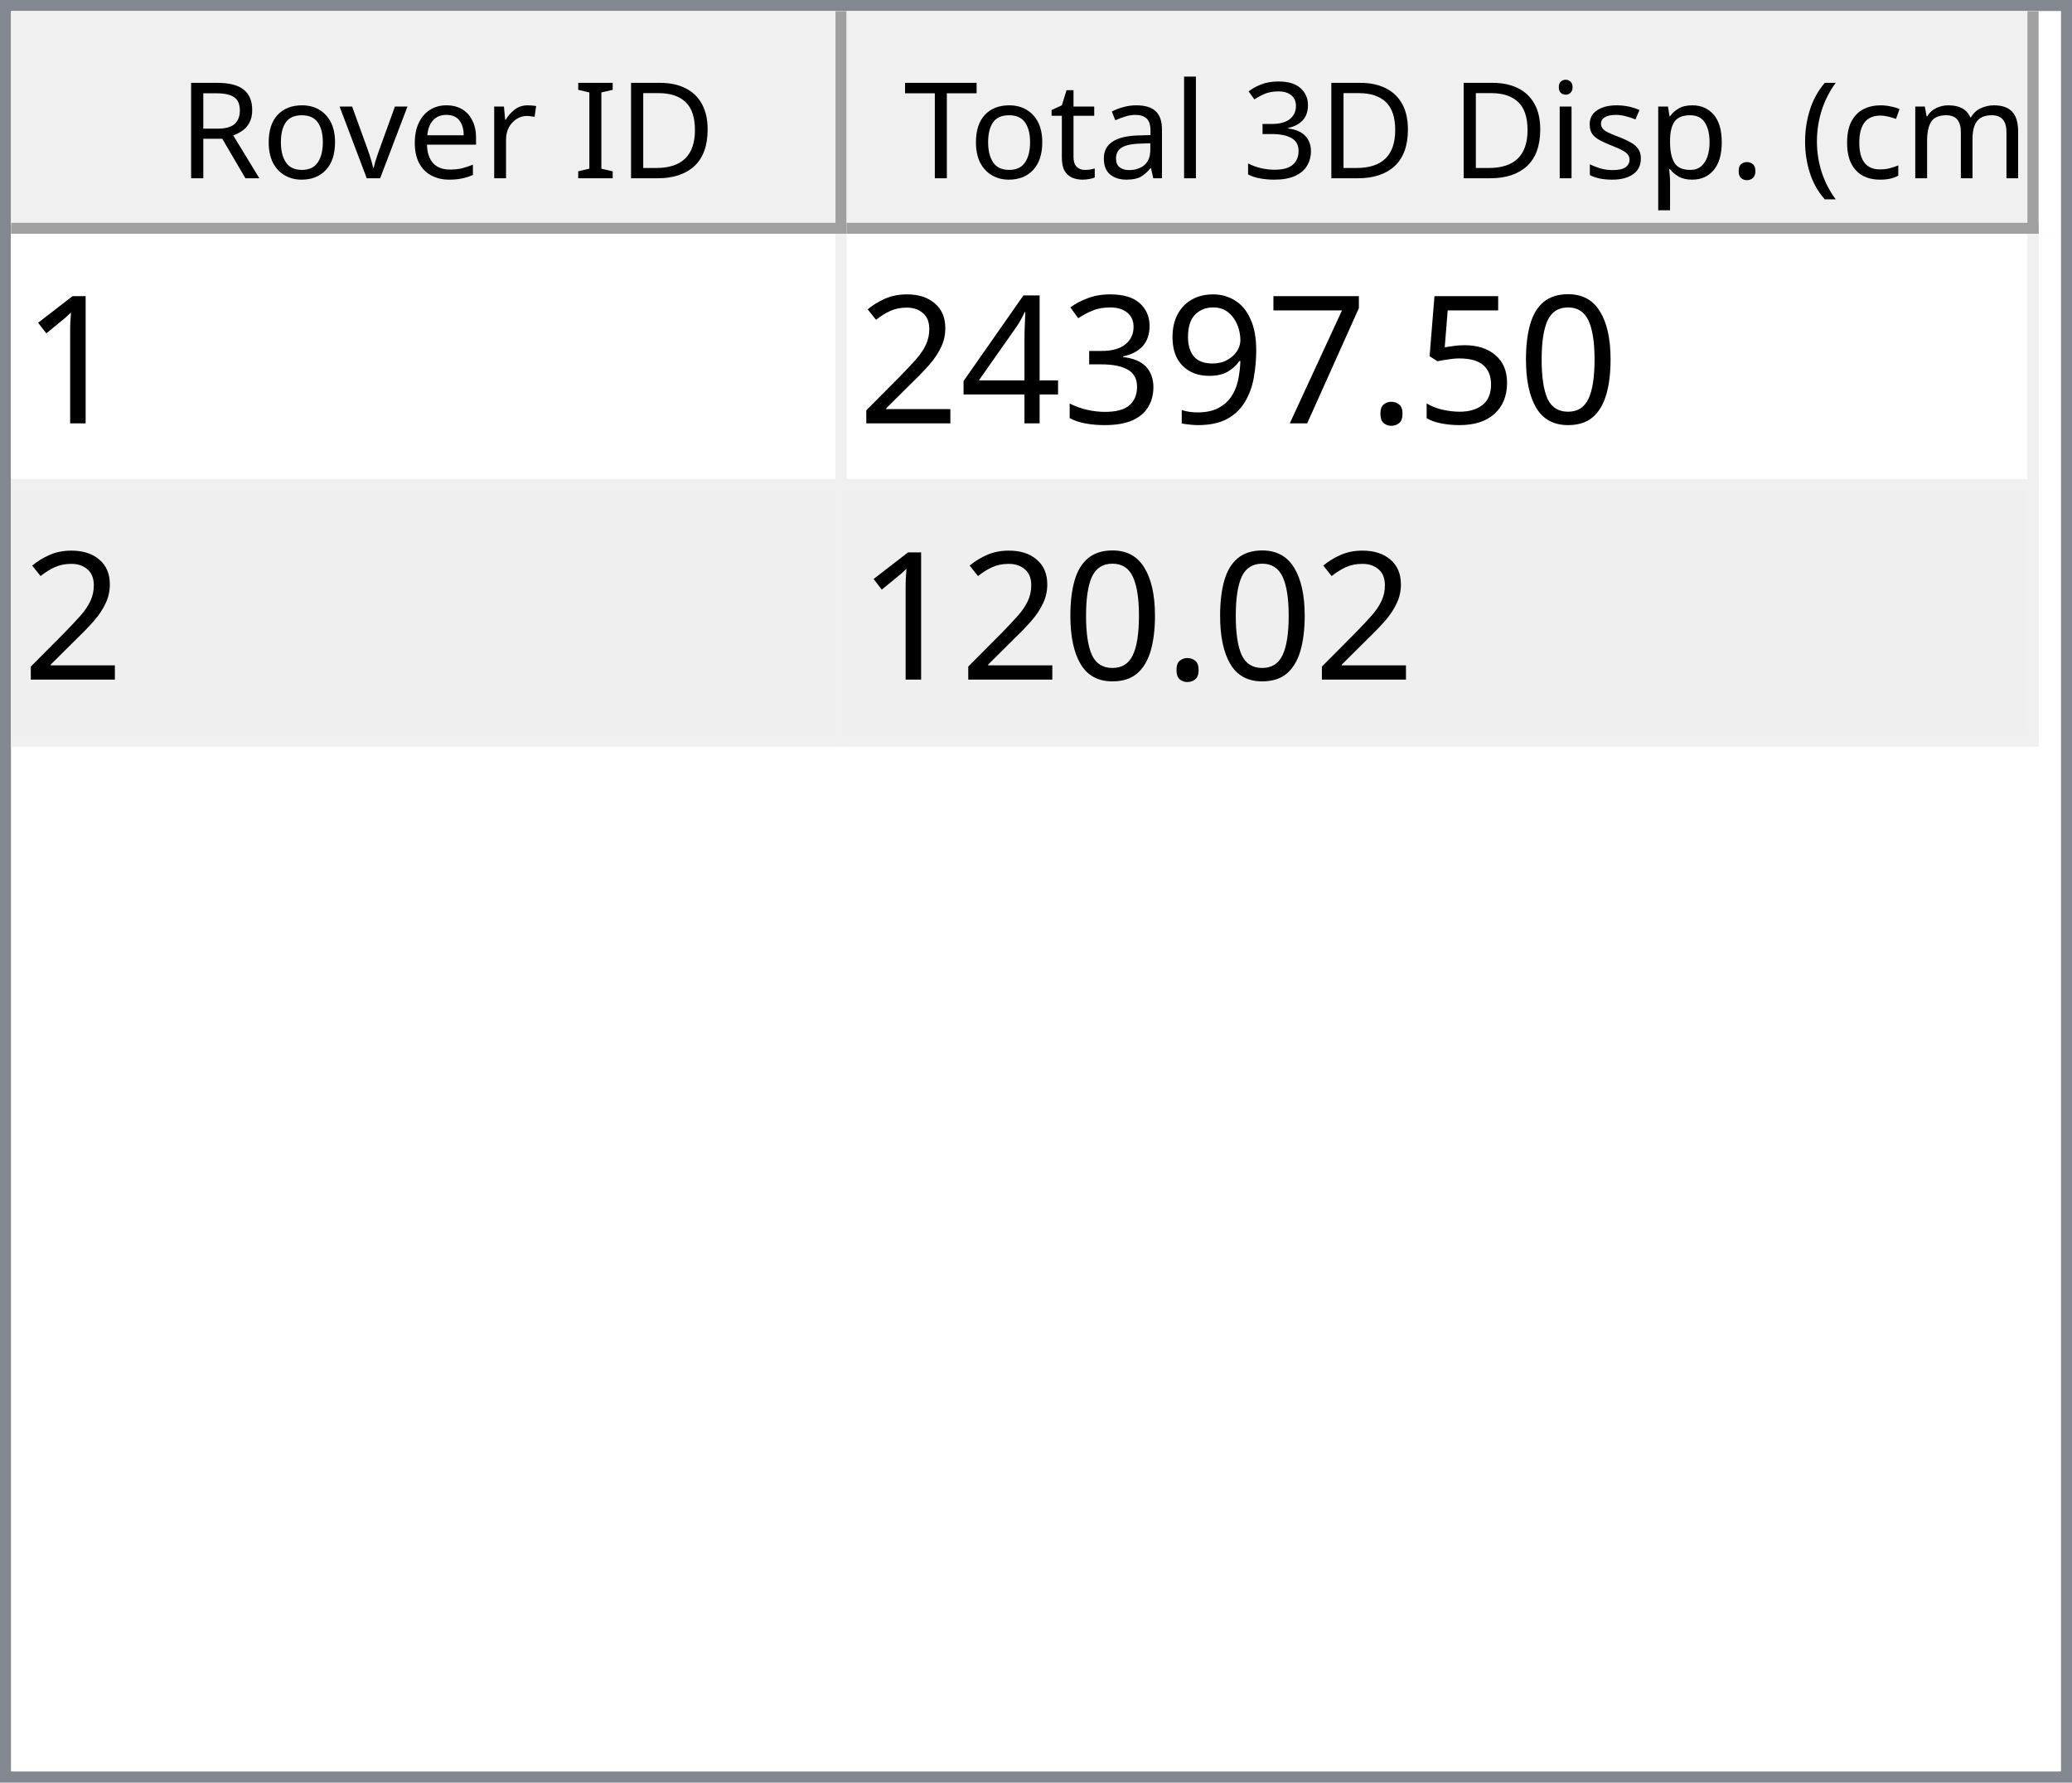
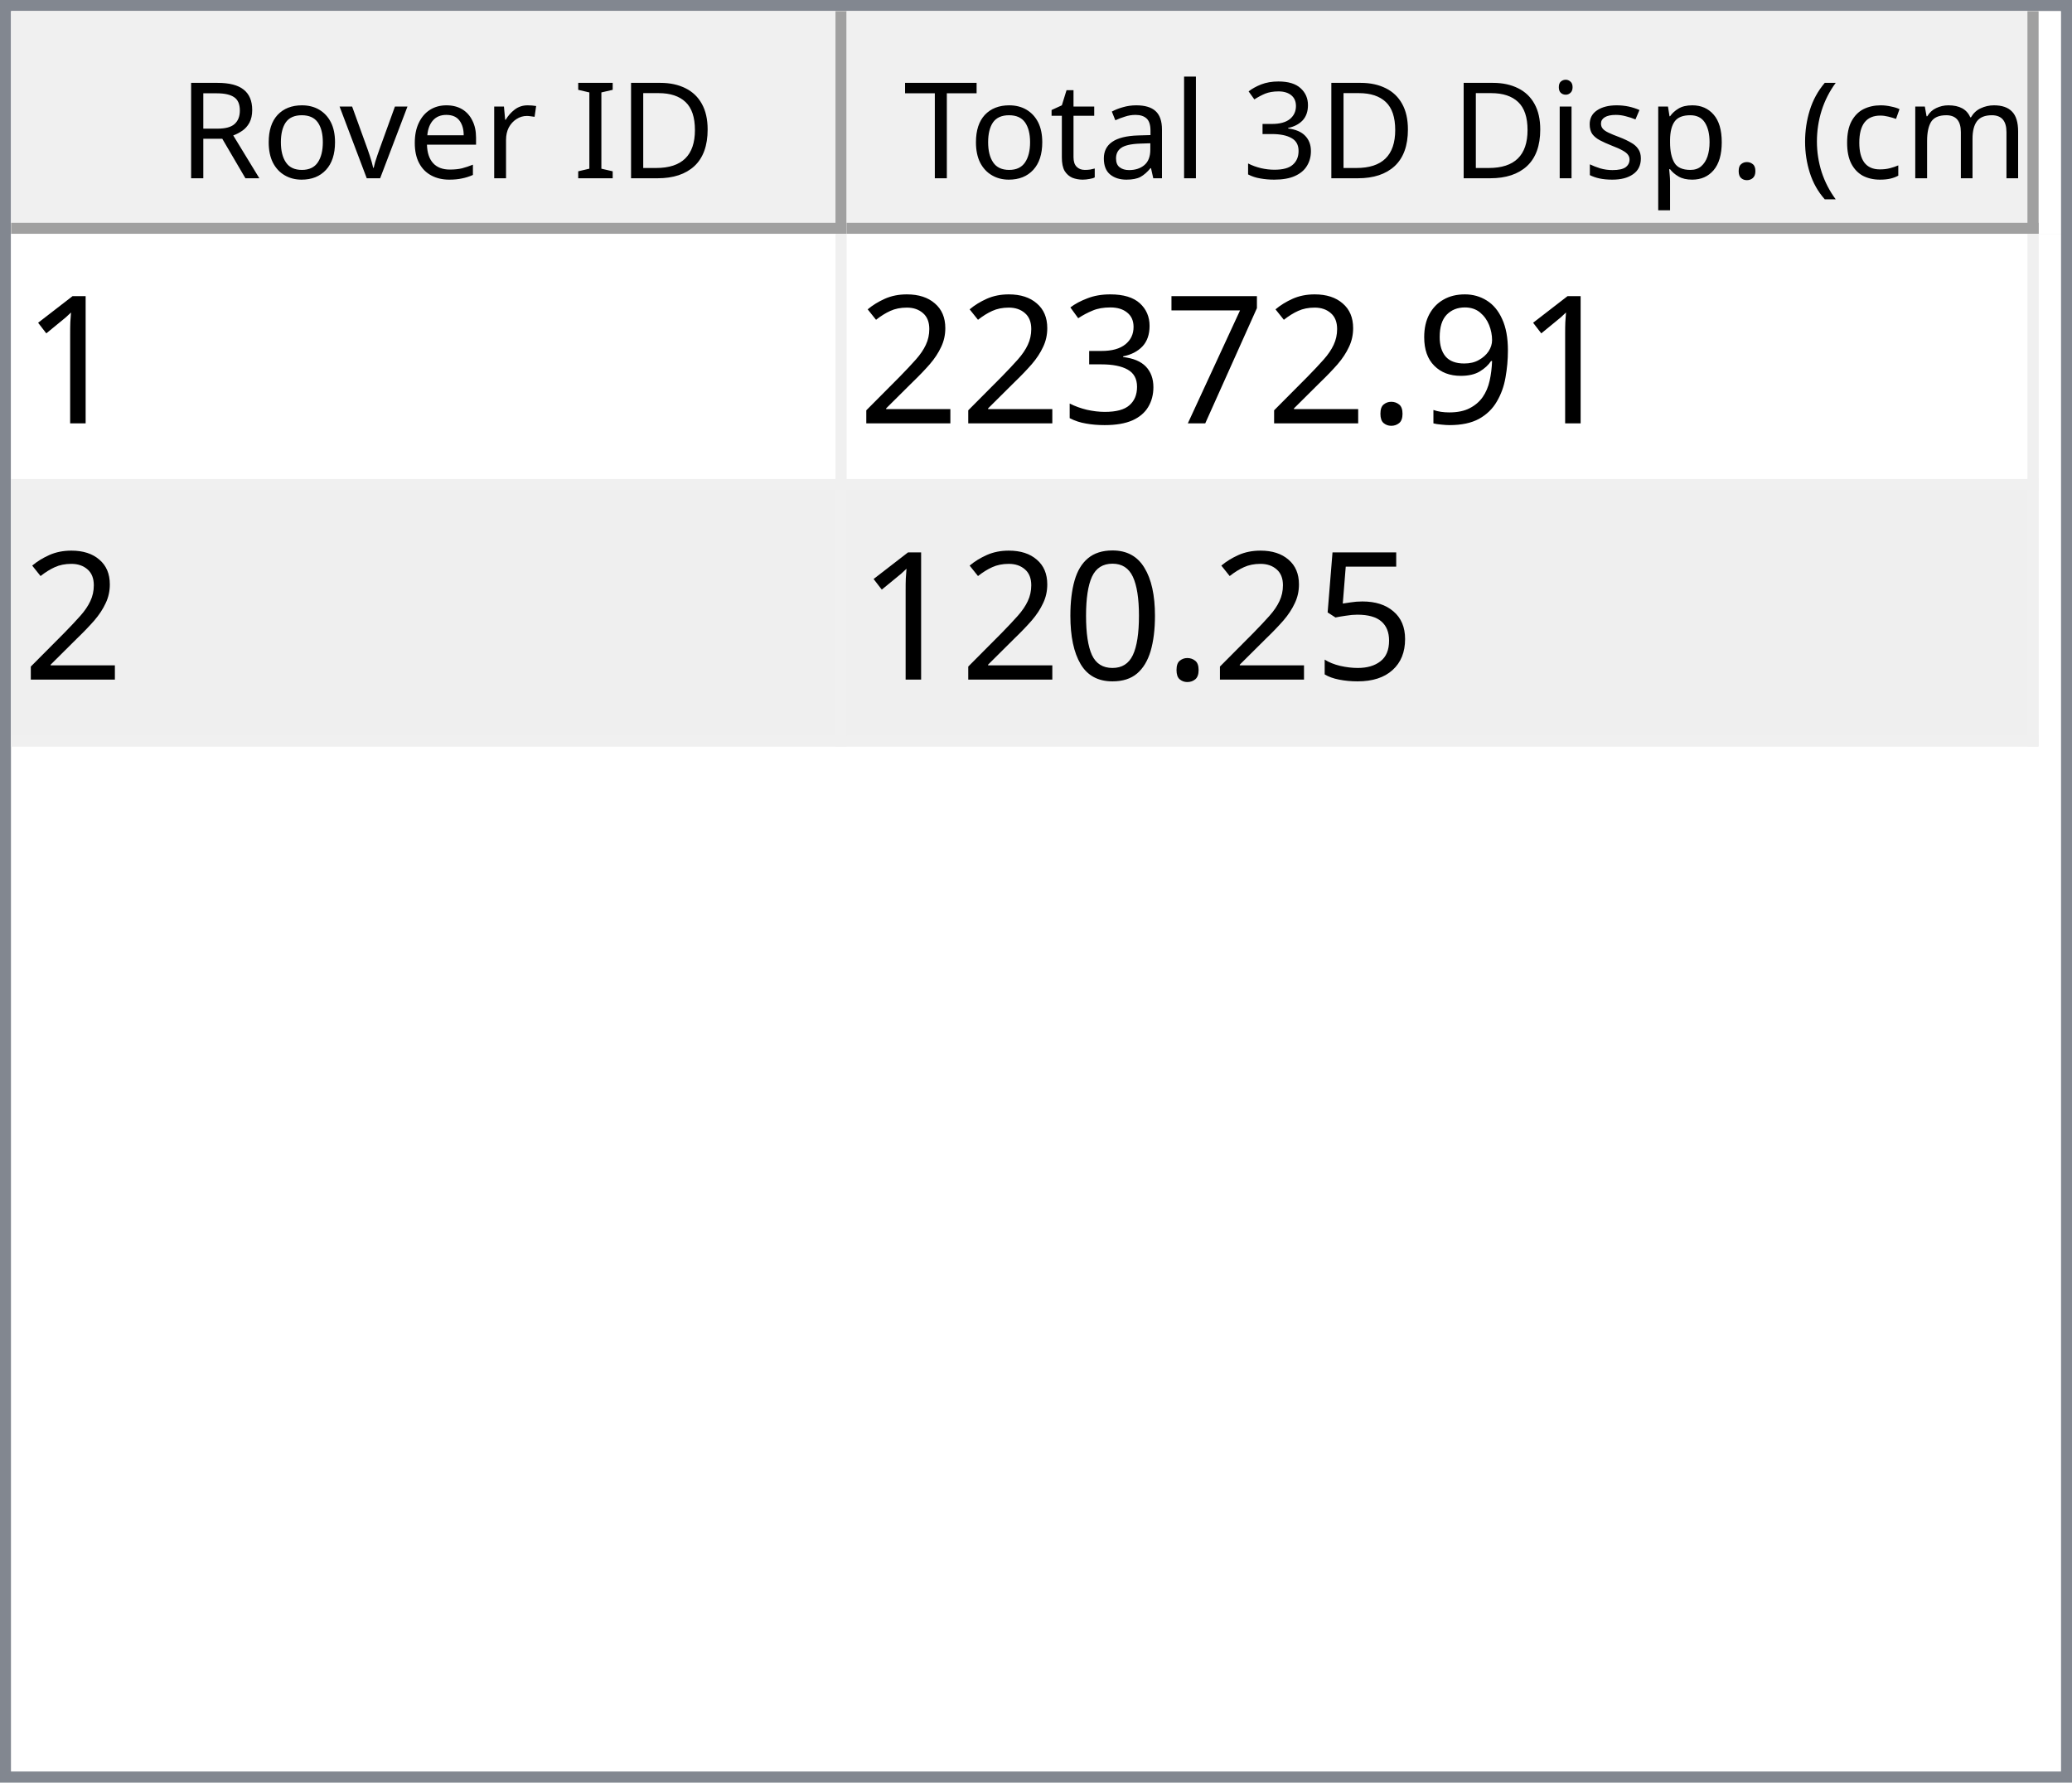
<svg xmlns="http://www.w3.org/2000/svg" style="fill-opacity:1; color-rendering:auto; color-interpolation:auto; text-rendering:auto; stroke:black; stroke-linecap:square; stroke-miterlimit:10; shape-rendering:auto; stroke-opacity:1; fill:black; stroke-dasharray:none; font-weight:normal; stroke-width:1; font-family:'Dialog'; font-style:normal; stroke-linejoin:miter; font-size:12px; stroke-dashoffset:0; image-rendering:auto;" width="186" height="160">
  <defs id="genericDefs" />
  <g>
    <defs id="defs1">
      <clipPath clipPathUnits="userSpaceOnUse" id="clipPath1">
        <path d="M0 0 L186 0 L186 160 L0 160 L0 0 Z" />
      </clipPath>
      <clipPath clipPathUnits="userSpaceOnUse" id="clipPath2">
        <path d="M0 0 L0 160 L186 160 L186 0 Z" />
      </clipPath>
      <clipPath clipPathUnits="userSpaceOnUse" id="clipPath3">
        <path d="M0 0 L0 20 L184 20 L184 0 Z" />
      </clipPath>
      <clipPath clipPathUnits="userSpaceOnUse" id="clipPath4">
        <path d="M0 0 L0 20 L75 20 L75 0 Z" />
      </clipPath>
      <clipPath clipPathUnits="userSpaceOnUse" id="clipPath5">
        <path d="M1 1 L1 19 L74 19 L74 1 Z" />
      </clipPath>
      <clipPath clipPathUnits="userSpaceOnUse" id="clipPath6">
        <path d="M0 0 L0 18 L73 18 L73 0 Z" />
      </clipPath>
      <clipPath clipPathUnits="userSpaceOnUse" id="clipPath7">
        <path d="M-0.5 -0.5 L-0.5 19.5 L74.5 19.5 L74.5 -0.5 Z" />
      </clipPath>
      <clipPath clipPathUnits="userSpaceOnUse" id="clipPath8">
        <path d="M0 0 L0 20 L107 20 L107 0 Z" />
      </clipPath>
      <clipPath clipPathUnits="userSpaceOnUse" id="clipPath9">
        <path d="M1 1 L1 19 L106 19 L106 1 Z" />
      </clipPath>
      <clipPath clipPathUnits="userSpaceOnUse" id="clipPath10">
        <path d="M0 0 L0 18 L105 18 L105 0 Z" />
      </clipPath>
      <clipPath clipPathUnits="userSpaceOnUse" id="clipPath11">
        <path d="M-0.5 -0.5 L-0.5 19.5 L106.5 19.5 L106.5 -0.5 Z" />
      </clipPath>
      <clipPath clipPathUnits="userSpaceOnUse" id="clipPath12">
        <path d="M0 0 L0 138 L184 138 L184 0 Z" />
      </clipPath>
      <clipPath clipPathUnits="userSpaceOnUse" id="clipPath13">
        <path d="M0 0 L0 46 L182 46 L182 0 Z" />
      </clipPath>
      <clipPath clipPathUnits="userSpaceOnUse" id="clipPath14">
        <path d="M-0.5 -0.5 L-0.5 45.5 L181.5 45.5 L181.5 -0.5 Z" />
      </clipPath>
      <clipPath clipPathUnits="userSpaceOnUse" id="clipPath15">
        <path d="M0 0 L0 22 L74 22 L74 0 Z" />
      </clipPath>
      <clipPath clipPathUnits="userSpaceOnUse" id="clipPath16">
        <path d="M0 0 L0 22 L106 22 L106 0 Z" />
      </clipPath>
      <font horiz-adv-x="64.551" id="font1">
        <font-face ascent="107.91" descent="25.098" units-per-em="100" style="font-style:normal; font-family:Segoe UI; font-weight:normal;" />
        <missing-glyph horiz-adv-x="64.551" d="M8.109 0 L8.109 68.266 L56.453 68.266 L56.453 0 L8.109 0 ZM15.328 7.234 L49.219 7.234 L49.219 61.031 L15.328 61.031 L15.328 7.234 Z" />
        <glyph unicode="D" horiz-adv-x="70.117" d="M9.188 0 L9.188 70.016 L28.516 70.016 Q65.531 70.016 65.531 35.891 Q65.531 19.672 55.25 9.836 Q44.969 0 27.734 0 L9.188 0 ZM17.391 62.594 L17.391 7.422 L27.828 7.422 Q41.609 7.422 49.273 14.797 Q56.938 22.172 56.938 35.688 Q56.938 62.594 28.328 62.594 L17.391 62.594 Z" />
        <glyph unicode="I" horiz-adv-x="26.611" d="M17.391 0 L9.188 0 L9.188 70.016 L17.391 70.016 L17.391 0 Z" />
        <glyph unicode=" " horiz-adv-x="27.393" d="" />
        <glyph unicode="r" horiz-adv-x="34.766" d="M34.188 41.891 Q32.078 43.5 28.125 43.5 Q23 43.5 19.555 38.672 Q16.109 33.844 16.109 25.484 L16.109 0 L8.109 0 L8.109 50 L16.109 50 L16.109 39.703 L16.312 39.703 Q18.016 44.969 21.531 47.922 Q25.047 50.875 29.391 50.875 Q32.516 50.875 34.188 50.203 L34.188 41.891 Z" />
        <glyph unicode="e" horiz-adv-x="52.295" d="M48.297 23 L12.984 23 Q13.188 14.656 17.484 10.109 Q21.781 5.562 29.297 5.562 Q37.75 5.562 44.828 11.141 L44.828 3.609 Q38.234 -1.172 27.391 -1.172 Q16.797 -1.172 10.742 5.641 Q4.688 12.453 4.688 24.812 Q4.688 36.469 11.305 43.82 Q17.922 51.172 27.734 51.172 Q37.547 51.172 42.922 44.828 Q48.297 38.484 48.297 27.203 L48.297 23 ZM40.094 29.781 Q40.047 36.719 36.75 40.578 Q33.453 44.438 27.594 44.438 Q21.922 44.438 17.969 40.383 Q14.016 36.328 13.094 29.781 L40.094 29.781 Z" />
        <glyph unicode="v" horiz-adv-x="47.9" d="M47.406 50 L27.484 0 L19.625 0 L0.688 50 L9.469 50 L22.172 13.672 Q23.578 9.672 23.922 6.688 L24.125 6.688 Q24.609 10.453 25.688 13.484 L38.969 50 L47.406 50 Z" />
        <glyph unicode="o" horiz-adv-x="58.594" d="M29 -1.172 Q17.922 -1.172 11.305 5.836 Q4.688 12.844 4.688 24.422 Q4.688 37.016 11.57 44.094 Q18.453 51.172 30.172 51.172 Q41.359 51.172 47.633 44.289 Q53.906 37.406 53.906 25.203 Q53.906 13.234 47.141 6.031 Q40.375 -1.172 29 -1.172 ZM29.594 44.438 Q21.875 44.438 17.383 39.188 Q12.891 33.938 12.891 24.703 Q12.891 15.828 17.43 10.695 Q21.969 5.562 29.594 5.562 Q37.359 5.562 41.531 10.594 Q45.703 15.625 45.703 24.906 Q45.703 34.281 41.531 39.359 Q37.359 44.438 29.594 44.438 Z" />
        <glyph unicode="R" horiz-adv-x="59.814" d="M59.375 0 L49.609 0 L37.891 19.625 Q36.281 22.359 34.766 24.289 Q33.25 26.219 31.664 27.438 Q30.078 28.656 28.25 29.219 Q26.422 29.781 24.125 29.781 L17.391 29.781 L17.391 0 L9.188 0 L9.188 70.016 L30.078 70.016 Q34.672 70.016 38.555 68.867 Q42.438 67.719 45.289 65.375 Q48.141 63.031 49.758 59.547 Q51.375 56.062 51.375 51.375 Q51.375 47.703 50.273 44.656 Q49.172 41.609 47.148 39.211 Q45.125 36.812 42.266 35.133 Q39.406 33.453 35.844 32.516 L35.844 32.328 Q37.594 31.547 38.891 30.547 Q40.188 29.547 41.359 28.18 Q42.531 26.812 43.68 25.078 Q44.828 23.344 46.234 21.047 L59.375 0 ZM17.391 62.594 L17.391 37.203 L28.516 37.203 Q31.594 37.203 34.203 38.133 Q36.812 39.062 38.719 40.797 Q40.625 42.531 41.703 45.047 Q42.781 47.562 42.781 50.688 Q42.781 56.297 39.141 59.445 Q35.5 62.594 28.609 62.594 L17.391 62.594 Z" />
        <glyph unicode=")" horiz-adv-x="30.176" d="M8.297 -15.922 L1.172 -15.922 Q16.406 2.344 16.406 26.812 Q16.406 51.469 1.078 70.016 L8.297 70.016 Q23.531 52.156 23.531 26.703 Q23.531 1.375 8.297 -15.922 Z" />
        <glyph unicode="m" horiz-adv-x="86.133" d="M79.109 0 L71.094 0 L71.094 28.719 Q71.094 37.016 68.531 40.727 Q65.969 44.438 59.906 44.438 Q54.781 44.438 51.195 39.75 Q47.609 35.062 47.609 28.516 L47.609 0 L39.594 0 L39.594 29.688 Q39.594 44.438 28.219 44.438 Q22.953 44.438 19.531 40.016 Q16.109 35.594 16.109 28.516 L16.109 0 L8.109 0 L8.109 50 L16.109 50 L16.109 42.094 L16.312 42.094 Q21.625 51.172 31.844 51.172 Q36.969 51.172 40.773 48.312 Q44.578 45.453 46 40.828 Q51.562 51.172 62.594 51.172 Q79.109 51.172 79.109 30.812 L79.109 0 Z" />
        <glyph unicode="c" horiz-adv-x="46.191" d="M42.188 2.297 Q36.422 -1.172 28.516 -1.172 Q17.828 -1.172 11.258 5.789 Q4.688 12.75 4.688 23.828 Q4.688 36.188 11.766 43.68 Q18.844 51.172 30.672 51.172 Q37.25 51.172 42.281 48.734 L42.281 40.531 Q36.719 44.438 30.375 44.438 Q22.703 44.438 17.797 38.945 Q12.891 33.453 12.891 24.516 Q12.891 15.719 17.508 10.641 Q22.125 5.562 29.891 5.562 Q36.422 5.562 42.188 9.906 L42.188 2.297 Z" />
        <glyph unicode="(" horiz-adv-x="30.176" d="M29.109 -15.922 L21.969 -15.922 Q6.844 1.375 6.844 26.703 Q6.844 52.156 21.969 70.016 L29.203 70.016 Q13.875 51.469 13.875 26.812 Q13.875 2.344 29.109 -15.922 Z" />
        <glyph unicode="." horiz-adv-x="21.68" d="M10.891 -1.078 Q8.641 -1.078 7.055 0.539 Q5.469 2.156 5.469 4.391 Q5.469 6.641 7.055 8.273 Q8.641 9.906 10.891 9.906 Q13.188 9.906 14.797 8.273 Q16.406 6.641 16.406 4.391 Q16.406 2.156 14.797 0.539 Q13.188 -1.078 10.891 -1.078 Z" />
        <glyph unicode="p" horiz-adv-x="58.789" d="M16.312 7.234 L16.109 7.234 L16.109 -23 L8.109 -23 L8.109 50 L16.109 50 L16.109 41.219 L16.312 41.219 Q22.219 51.172 33.594 51.172 Q43.266 51.172 48.688 44.461 Q54.109 37.75 54.109 26.469 Q54.109 13.922 48 6.375 Q41.891 -1.172 31.297 -1.172 Q21.578 -1.172 16.312 7.234 ZM16.109 27.391 L16.109 20.406 Q16.109 14.203 20.141 9.883 Q24.172 5.562 30.375 5.562 Q37.641 5.562 41.773 11.133 Q45.906 16.703 45.906 26.609 Q45.906 34.969 42.047 39.703 Q38.188 44.438 31.594 44.438 Q24.609 44.438 20.359 39.578 Q16.109 34.719 16.109 27.391 Z" />
        <glyph unicode="s" horiz-adv-x="42.432" d="M5.078 1.812 L5.078 10.406 Q11.625 5.562 19.484 5.562 Q30.031 5.562 30.031 12.594 Q30.031 14.594 29.125 15.992 Q28.219 17.391 26.68 18.461 Q25.141 19.531 23.07 20.383 Q21 21.234 18.609 22.172 Q15.281 23.484 12.766 24.828 Q10.25 26.172 8.57 27.859 Q6.891 29.547 6.031 31.695 Q5.172 33.844 5.172 36.719 Q5.172 40.234 6.789 42.945 Q8.406 45.656 11.086 47.484 Q13.766 49.312 17.211 50.242 Q20.656 51.172 24.312 51.172 Q30.812 51.172 35.938 48.922 L35.938 40.828 Q30.422 44.438 23.25 44.438 Q21 44.438 19.195 43.922 Q17.391 43.406 16.094 42.477 Q14.797 41.547 14.086 40.258 Q13.375 38.969 13.375 37.406 Q13.375 35.453 14.086 34.133 Q14.797 32.812 16.164 31.789 Q17.531 30.766 19.484 29.938 Q21.438 29.109 23.922 28.125 Q27.25 26.859 29.883 25.516 Q32.516 24.172 34.375 22.484 Q36.234 20.797 37.234 18.602 Q38.234 16.406 38.234 13.375 Q38.234 9.672 36.602 6.938 Q34.969 4.203 32.234 2.398 Q29.5 0.594 25.93 -0.289 Q22.359 -1.172 18.453 -1.172 Q10.75 -1.172 5.078 1.812 Z" />
        <glyph unicode="i" horiz-adv-x="24.219" d="M12.203 62.703 Q10.062 62.703 8.547 64.164 Q7.031 65.625 7.031 67.875 Q7.031 70.125 8.547 71.609 Q10.062 73.094 12.203 73.094 Q14.406 73.094 15.945 71.609 Q17.484 70.125 17.484 67.875 Q17.484 65.719 15.945 64.211 Q14.406 62.703 12.203 62.703 ZM16.109 0 L8.109 0 L8.109 50 L16.109 50 L16.109 0 Z" />
        <glyph unicode="3" horiz-adv-x="53.906" d="M46.531 19.828 Q46.531 15.094 44.75 11.211 Q42.969 7.328 39.719 4.57 Q36.469 1.812 31.93 0.297 Q27.391 -1.219 21.922 -1.219 Q11.922 -1.219 6 2.594 L6 11.188 Q13.094 5.609 22.219 5.609 Q25.875 5.609 28.828 6.539 Q31.781 7.469 33.906 9.227 Q36.031 10.984 37.18 13.477 Q38.328 15.969 38.328 19.094 Q38.328 32.812 18.797 32.812 L12.984 32.812 L12.984 39.594 L18.5 39.594 Q35.797 39.594 35.797 52.484 Q35.797 64.406 22.609 64.406 Q15.188 64.406 8.688 59.422 L8.688 67.188 Q15.375 71.188 24.609 71.188 Q29 71.188 32.57 69.969 Q36.141 68.75 38.68 66.555 Q41.219 64.359 42.609 61.281 Q44 58.203 44 54.5 Q44 40.672 30.031 36.719 L30.031 36.531 Q33.594 36.141 36.625 34.797 Q39.656 33.453 41.852 31.305 Q44.047 29.156 45.289 26.25 Q46.531 23.344 46.531 19.828 Z" />
        <glyph unicode="l" horiz-adv-x="24.219" d="M16.109 0 L8.109 0 L8.109 74.031 L16.109 74.031 L16.109 0 Z" />
        <glyph unicode="a" horiz-adv-x="50.879" d="M43.891 0 L35.891 0 L35.891 7.812 L35.688 7.812 Q30.469 -1.172 20.312 -1.172 Q12.844 -1.172 8.617 2.781 Q4.391 6.734 4.391 13.281 Q4.391 27.297 20.906 29.594 L35.891 31.688 Q35.891 44.438 25.594 44.438 Q16.547 44.438 9.281 38.281 L9.281 46.484 Q16.656 51.172 26.266 51.172 Q43.891 51.172 43.891 32.516 L43.891 0 ZM35.891 25.297 L23.828 23.641 Q18.266 22.859 15.43 20.875 Q12.594 18.891 12.594 13.875 Q12.594 10.203 15.211 7.883 Q17.828 5.562 22.172 5.562 Q28.125 5.562 32.008 9.742 Q35.891 13.922 35.891 20.312 L35.891 25.297 Z" />
        <glyph unicode="t" horiz-adv-x="33.887" d="M31.297 0.484 Q28.469 -1.078 23.828 -1.078 Q10.688 -1.078 10.688 13.578 L10.688 43.172 L2.094 43.172 L2.094 50 L10.688 50 L10.688 62.203 L18.703 64.797 L18.703 50 L31.297 50 L31.297 43.172 L18.703 43.172 L18.703 14.984 Q18.703 9.969 20.414 7.82 Q22.125 5.672 26.078 5.672 Q29.109 5.672 31.297 7.328 L31.297 0.484 Z" />
        <glyph unicode="T" horiz-adv-x="52.393" d="M50.594 62.594 L30.375 62.594 L30.375 0 L22.172 0 L22.172 62.594 L2 62.594 L2 70.016 L50.594 70.016 L50.594 62.594 Z" />
      </font>
      <font horiz-adv-x="75.0" id="font2">
        <font-face ascent="100.537" descent="21.973" units-per-em="100" style="font-style:normal; font-family:sans-serif; font-weight:normal;" />
        <missing-glyph horiz-adv-x="75.0" d="M12.5 0 L12.5 62.5 L62.5 62.5 L62.5 0 L12.5 0 ZM14.062 1.562 L60.938 1.562 L60.938 60.938 L14.062 60.938 L14.062 1.562 Z" />
        <glyph unicode="1" horiz-adv-x="55.615" d="M37.25 0 L28.469 0 L28.469 56 Q25.297 52.984 20.141 49.953 Q14.984 46.922 10.891 45.406 L10.891 53.906 Q18.266 57.375 23.781 62.305 Q29.297 67.234 31.594 71.875 L37.25 71.875 L37.25 0 Z" />
-         <glyph unicode="0" horiz-adv-x="55.615" d="M4.156 35.297 Q4.156 48 6.766 55.742 Q9.375 63.484 14.523 67.68 Q19.672 71.875 27.484 71.875 Q33.25 71.875 37.594 69.555 Q41.938 67.234 44.773 62.867 Q47.609 58.5 49.219 52.227 Q50.828 45.953 50.828 35.297 Q50.828 22.703 48.242 14.969 Q45.656 7.234 40.508 3.008 Q35.359 -1.219 27.484 -1.219 Q17.141 -1.219 11.234 6.203 Q4.156 15.141 4.156 35.297 ZM13.188 35.297 Q13.188 17.672 17.312 11.836 Q21.438 6 27.484 6 Q33.547 6 37.672 11.859 Q41.797 17.719 41.797 35.297 Q41.797 52.984 37.672 58.789 Q33.547 64.594 27.391 64.594 Q21.344 64.594 17.719 59.469 Q13.188 52.938 13.188 35.297 Z" />
-         <glyph unicode="5" horiz-adv-x="55.615" d="M4.156 18.75 L13.375 19.531 Q14.406 12.797 18.141 9.398 Q21.875 6 27.156 6 Q33.5 6 37.891 10.789 Q42.281 15.578 42.281 23.484 Q42.281 31 38.062 35.352 Q33.844 39.703 27 39.703 Q22.75 39.703 19.336 37.773 Q15.922 35.844 13.969 32.766 L5.719 33.844 L12.641 70.609 L48.25 70.609 L48.25 62.203 L19.672 62.203 L15.828 42.969 Q22.266 47.469 29.344 47.469 Q38.719 47.469 45.164 40.969 Q51.609 34.469 51.609 24.266 Q51.609 14.547 45.953 7.469 Q39.062 -1.219 27.156 -1.219 Q17.391 -1.219 11.211 4.25 Q5.031 9.719 4.156 18.75 Z" />
+         <glyph unicode="9" horiz-adv-x="55.615" d="M5.469 16.547 L13.922 17.328 Q14.984 11.375 18.016 8.688 Q21.047 6 25.781 6 Q29.828 6 32.883 7.859 Q35.938 9.719 37.891 12.82 Q39.844 15.922 41.164 21.195 Q42.484 26.469 42.484 31.938 Q42.484 32.516 42.438 33.688 Q39.797 29.5 35.234 26.883 Q30.672 24.266 25.344 24.266 Q16.453 24.266 10.305 30.711 Q4.156 37.156 4.156 47.703 Q4.156 58.594 10.578 65.234 Q17 71.875 26.656 71.875 Q33.641 71.875 39.43 68.117 Q45.219 64.359 48.219 57.398 Q51.219 50.438 51.219 37.25 Q51.219 23.531 48.242 15.406 Q45.266 7.281 39.383 3.031 Q33.5 -1.219 25.594 -1.219 Q17.188 -1.219 11.867 3.445 Q6.547 8.109 5.469 16.547 ZM41.453 48.141 Q41.453 55.719 37.43 60.156 Q33.406 64.594 27.734 64.594 Q21.875 64.594 17.531 59.812 Q13.188 55.031 13.188 47.406 Q13.188 40.578 17.312 36.305 Q21.438 32.031 27.484 32.031 Q33.594 32.031 37.523 36.305 Q41.453 40.578 41.453 48.141 Z" />
        <glyph unicode="." horiz-adv-x="27.783" d="M9.078 0 L9.078 10.016 L19.094 10.016 L19.094 0 L9.078 0 Z" />
        <glyph unicode="7" horiz-adv-x="55.615" d="M4.734 62.203 L4.734 70.656 L51.078 70.656 L51.078 63.812 Q44.234 56.547 37.523 44.484 Q30.812 32.422 27.156 19.672 Q24.516 10.688 23.781 0 L14.75 0 Q14.891 8.453 18.062 20.414 Q21.234 32.375 27.172 43.484 Q33.109 54.594 39.797 62.203 L4.734 62.203 Z" />
-         <glyph unicode="9" horiz-adv-x="55.615" d="M5.469 16.547 L13.922 17.328 Q14.984 11.375 18.016 8.688 Q21.047 6 25.781 6 Q29.828 6 32.883 7.859 Q35.938 9.719 37.891 12.82 Q39.844 15.922 41.164 21.195 Q42.484 26.469 42.484 31.938 Q42.484 32.516 42.438 33.688 Q39.797 29.5 35.234 26.883 Q30.672 24.266 25.344 24.266 Q16.453 24.266 10.305 30.711 Q4.156 37.156 4.156 47.703 Q4.156 58.594 10.578 65.234 Q17 71.875 26.656 71.875 Q33.641 71.875 39.43 68.117 Q45.219 64.359 48.219 57.398 Q51.219 50.438 51.219 37.25 Q51.219 23.531 48.242 15.406 Q45.266 7.281 39.383 3.031 Q33.5 -1.219 25.594 -1.219 Q17.188 -1.219 11.867 3.445 Q6.547 8.109 5.469 16.547 ZM41.453 48.141 Q41.453 55.719 37.43 60.156 Q33.406 64.594 27.734 64.594 Q21.875 64.594 17.531 59.812 Q13.188 55.031 13.188 47.406 Q13.188 40.578 17.312 36.305 Q21.438 32.031 27.484 32.031 Q33.594 32.031 37.523 36.305 Q41.453 40.578 41.453 48.141 Z" />
        <glyph unicode="3" horiz-adv-x="55.615" d="M4.203 18.891 L12.984 20.062 Q14.5 12.594 18.141 9.297 Q21.781 6 27 6 Q33.203 6 37.477 10.297 Q41.75 14.594 41.75 20.953 Q41.75 27 37.797 30.93 Q33.844 34.859 27.734 34.859 Q25.25 34.859 21.531 33.891 L22.516 41.609 Q23.391 41.5 23.922 41.5 Q29.547 41.5 34.039 44.43 Q38.531 47.359 38.531 53.469 Q38.531 58.297 35.258 61.477 Q31.984 64.656 26.812 64.656 Q21.688 64.656 18.266 61.43 Q14.844 58.203 13.875 51.766 L5.078 53.328 Q6.688 62.156 12.398 67.016 Q18.109 71.875 26.609 71.875 Q32.469 71.875 37.398 69.359 Q42.328 66.844 44.945 62.5 Q47.562 58.156 47.562 53.266 Q47.562 48.641 45.07 44.828 Q42.578 41.016 37.703 38.766 Q44.047 37.312 47.562 32.695 Q51.078 28.078 51.078 21.141 Q51.078 11.766 44.242 5.25 Q37.406 -1.266 26.953 -1.266 Q17.531 -1.266 11.305 4.352 Q5.078 9.969 4.203 18.891 Z" />
-         <glyph unicode="4" horiz-adv-x="55.615" d="M32.328 0 L32.328 17.141 L1.266 17.141 L1.266 25.203 L33.938 71.578 L41.109 71.578 L41.109 25.203 L50.781 25.203 L50.781 17.141 L41.109 17.141 L41.109 0 L32.328 0 ZM32.328 25.203 L32.328 57.469 L9.906 25.203 L32.328 25.203 Z" />
        <glyph unicode="2" horiz-adv-x="55.615" d="M50.344 8.453 L50.344 0 L3.031 0 Q2.938 3.172 4.047 6.109 Q5.859 10.938 9.836 15.625 Q13.812 20.312 21.344 26.469 Q33.016 36.031 37.117 41.625 Q41.219 47.219 41.219 52.203 Q41.219 57.422 37.477 61.008 Q33.734 64.594 27.734 64.594 Q21.391 64.594 17.578 60.789 Q13.766 56.984 13.719 50.25 L4.688 51.172 Q5.609 61.281 11.664 66.578 Q17.719 71.875 27.938 71.875 Q38.234 71.875 44.242 66.164 Q50.25 60.453 50.25 52 Q50.25 47.703 48.492 43.555 Q46.734 39.406 42.656 34.812 Q38.578 30.219 29.109 22.219 Q21.188 15.578 18.945 13.211 Q16.703 10.844 15.234 8.453 L50.344 8.453 Z" />
+         <glyph unicode="5" horiz-adv-x="55.615" d="M4.156 18.75 L13.375 19.531 Q14.406 12.797 18.141 9.398 Q21.875 6 27.156 6 Q33.5 6 37.891 10.789 Q42.281 15.578 42.281 23.484 Q42.281 31 38.062 35.352 Q33.844 39.703 27 39.703 Q22.75 39.703 19.336 37.773 Q15.922 35.844 13.969 32.766 L5.719 33.844 L12.641 70.609 L48.25 70.609 L48.25 62.203 L19.672 62.203 L15.828 42.969 Q22.266 47.469 29.344 47.469 Q38.719 47.469 45.164 40.969 Q51.609 34.469 51.609 24.266 Q51.609 14.547 45.953 7.469 Q39.062 -1.219 27.156 -1.219 Q17.391 -1.219 11.211 4.25 Q5.031 9.719 4.156 18.75 Z" />
+         <glyph unicode="0" horiz-adv-x="55.615" d="M4.156 35.297 Q4.156 48 6.766 55.742 Q9.375 63.484 14.523 67.68 Q19.672 71.875 27.484 71.875 Q33.25 71.875 37.594 69.555 Q41.938 67.234 44.773 62.867 Q47.609 58.5 49.219 52.227 Q50.828 45.953 50.828 35.297 Q50.828 22.703 48.242 14.969 Q45.656 7.234 40.508 3.008 Q35.359 -1.219 27.484 -1.219 Q17.141 -1.219 11.234 6.203 Q4.156 15.141 4.156 35.297 ZM13.188 35.297 Q13.188 17.672 17.312 11.836 Q21.438 6 27.484 6 Q33.547 6 37.672 11.859 Q41.797 17.719 41.797 35.297 Q41.797 52.984 37.672 58.789 Q33.547 64.594 27.391 64.594 Q21.344 64.594 17.719 59.469 Q13.188 52.938 13.188 35.297 Z" />
      </font>
    </defs>
    <g style="fill:white; stroke:white;">
      <rect x="0" y="0" width="186" style="clip-path:url(#clipPath1); stroke:none;" height="160" />
    </g>
    <g style="fill:white; text-rendering:optimizeSpeed; color-rendering:optimizeSpeed; image-rendering:optimizeSpeed; shape-rendering:crispEdges; stroke:white; color-interpolation:sRGB;">
      <rect x="0" width="186" height="160" y="0" style="stroke:none;" />
      <path style="stroke:none;" d="M0 160 L186 160 L186 0 L0 0 Z" />
    </g>
    <g style="fill:rgb(240,240,240); font-family:'Segoe UI'; stroke:rgb(240,240,240);">
      <rect x="0" y="0" width="186" style="clip-path:url(#clipPath2); stroke:none;" height="160" />
    </g>
    <g style="fill:rgb(130,135,144); font-family:'Segoe UI'; stroke:rgb(130,135,144);">
      <path d="M0 0 L186 0 L186 160 L0 160 L0 0 ZM1 1 L185 1 L185 159 L1 159 L1 1 Z" style="fill-rule:evenodd; clip-path:url(#clipPath2); stroke:none;" />
    </g>
    <g style="fill:white; font-family:'Segoe UI'; stroke:white;" transform="translate(1,1)">
      <rect x="0" y="0" width="184" style="clip-path:url(#clipPath3); stroke:none;" height="20" />
    </g>
    <g style="fill:rgb(240,240,240); font-family:'Segoe UI'; stroke:rgb(240,240,240);" transform="translate(1,1)">
      <rect x="0" y="0" width="75" style="clip-path:url(#clipPath4); stroke:none;" height="20" />
    </g>
    <g style="font-family:'Segoe UI';" transform="translate(2,2)">
      <text x="14" xml:space="preserve" y="14" style="clip-path:url(#clipPath6); stroke:none;">Rover ID</text>
    </g>
    <g style="fill:rgb(160,160,160); font-family:'Segoe UI'; stroke:rgb(160,160,160); stroke-linejoin:bevel;" transform="translate(1.5,1.5)">
      <line x1="74" x2="74" y1="0" style="fill:none; clip-path:url(#clipPath7);" y2="19" />
    </g>
    <g style="fill:rgb(160,160,160); font-family:'Segoe UI'; stroke:rgb(160,160,160); stroke-linejoin:bevel;" transform="matrix(1,0,0,1,1,1) translate(0.5,0.5)">
      <line x1="0" x2="74" y1="19" style="fill:none; clip-path:url(#clipPath7);" y2="19" />
    </g>
    <g style="fill:rgb(240,240,240); font-family:'Segoe UI'; stroke:rgb(240,240,240);" transform="translate(76,1)">
      <rect x="0" y="0" width="107" style="clip-path:url(#clipPath8); stroke:none;" height="20" />
    </g>
    <g style="font-family:'Segoe UI';" transform="translate(77,2)">
      <text x="1" xml:space="preserve" y="14" style="clip-path:url(#clipPath10); stroke:none;"> Total 3D Disp. (cm)</text>
    </g>
    <g style="fill:rgb(160,160,160); font-family:'Segoe UI'; stroke:rgb(160,160,160); stroke-linejoin:bevel;" transform="translate(76.5,1.5)">
      <line x1="106" x2="106" y1="0" style="fill:none; clip-path:url(#clipPath11);" y2="19" />
    </g>
    <g style="fill:rgb(160,160,160); font-family:'Segoe UI'; stroke:rgb(160,160,160); stroke-linejoin:bevel;" transform="matrix(1,0,0,1,76,1) translate(0.5,0.5)">
      <line x1="0" x2="106" y1="19" style="fill:none; clip-path:url(#clipPath11);" y2="19" />
    </g>
    <g style="fill:white; font-family:'Segoe UI'; stroke:white;" transform="translate(1,21)">
      <rect x="0" y="0" width="184" style="clip-path:url(#clipPath12); stroke:none;" height="138" />
    </g>
    <g style="fill:rgb(240,240,240); font-size:16px; font-family:sans-serif; stroke:rgb(240,240,240);" transform="translate(1,21)">
      <rect x="0" y="0" width="182" style="clip-path:url(#clipPath13); stroke:none;" height="46" />
      <line transform="translate(0.5,0.5)" x1="0" x2="181" y1="22" style="clip-path:url(#clipPath14); fill:none; stroke-linejoin:bevel;" y2="22" />
    </g>
    <g transform="matrix(1,0,0,1,1,21) translate(0.5,0.5)" style="fill:rgb(240,240,240); font-size:16px; font-family:sans-serif; stroke:rgb(240,240,240); stroke-linejoin:bevel;">
      <line x1="0" x2="181" y1="45" style="fill:none; clip-path:url(#clipPath14);" y2="45" />
    </g>
    <g transform="matrix(1,0,0,1,1,21) translate(0.5,0.5)" style="fill:rgb(240,240,240); font-size:16px; font-family:sans-serif; stroke:rgb(240,240,240); stroke-linejoin:bevel;">
      <line x1="74" x2="74" y1="0" style="fill:none; clip-path:url(#clipPath14);" y2="45" />
    </g>
    <g transform="matrix(1,0,0,1,1,21) translate(0.5,0.5)" style="fill:rgb(240,240,240); font-size:16px; font-family:sans-serif; stroke:rgb(240,240,240); stroke-linejoin:bevel;">
      <line x1="181" x2="181" y1="0" style="fill:none; clip-path:url(#clipPath14);" y2="45" />
    </g>
    <g style="fill:white; font-size:16px; font-family:sans-serif; stroke:white;" transform="matrix(1,0,0,1,1,21)">
      <rect x="0" y="0" width="74" style="clip-path:url(#clipPath15); stroke:none;" height="22" />
      <text x="1" y="17" style="fill:black; clip-path:url(#clipPath15); stroke:none;" xml:space="preserve">1</text>
    </g>
    <g style="fill:white; font-size:16px; font-family:sans-serif; stroke:white;" transform="matrix(1,0,0,1,1,21) translate(75,0)">
      <rect x="0" y="0" width="106" style="clip-path:url(#clipPath16); stroke:none;" height="22" />
-       <text x="1" y="17" style="fill:black; clip-path:url(#clipPath16); stroke:none;" xml:space="preserve">24397.50</text>
+       <text x="1" y="17" style="fill:black; clip-path:url(#clipPath16); stroke:none;" xml:space="preserve">22372.91</text>
    </g>
    <g style="fill:rgb(239,239,239); font-size:16px; font-family:sans-serif; stroke:rgb(239,239,239);" transform="matrix(1,0,0,1,1,21) translate(0,23)">
      <rect x="0" y="0" width="74" style="clip-path:url(#clipPath15); stroke:none;" height="22" />
      <text x="1" y="17" style="fill:black; clip-path:url(#clipPath15); stroke:none;" xml:space="preserve">2</text>
    </g>
    <g style="fill:rgb(239,239,239); font-size:16px; font-family:sans-serif; stroke:rgb(239,239,239);" transform="matrix(1,0,0,1,1,21) translate(75,23)">
      <rect x="0" y="0" width="106" style="clip-path:url(#clipPath16); stroke:none;" height="22" />
-       <text x="1" y="17" style="fill:black; clip-path:url(#clipPath16); stroke:none;" xml:space="preserve">120.02</text>
+       <text x="1" y="17" style="fill:black; clip-path:url(#clipPath16); stroke:none;" xml:space="preserve">120.25</text>
    </g>
  </g>
</svg>
